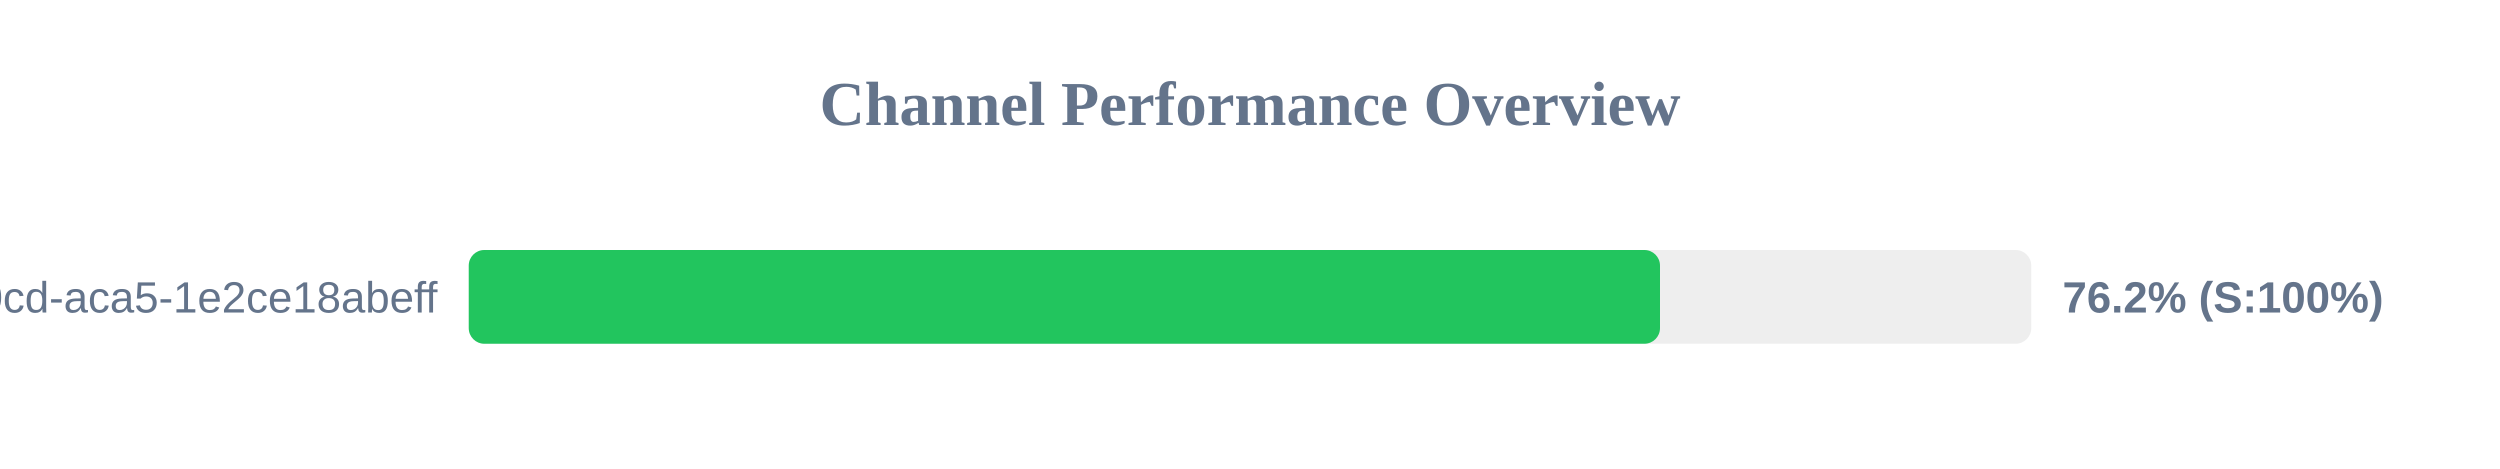
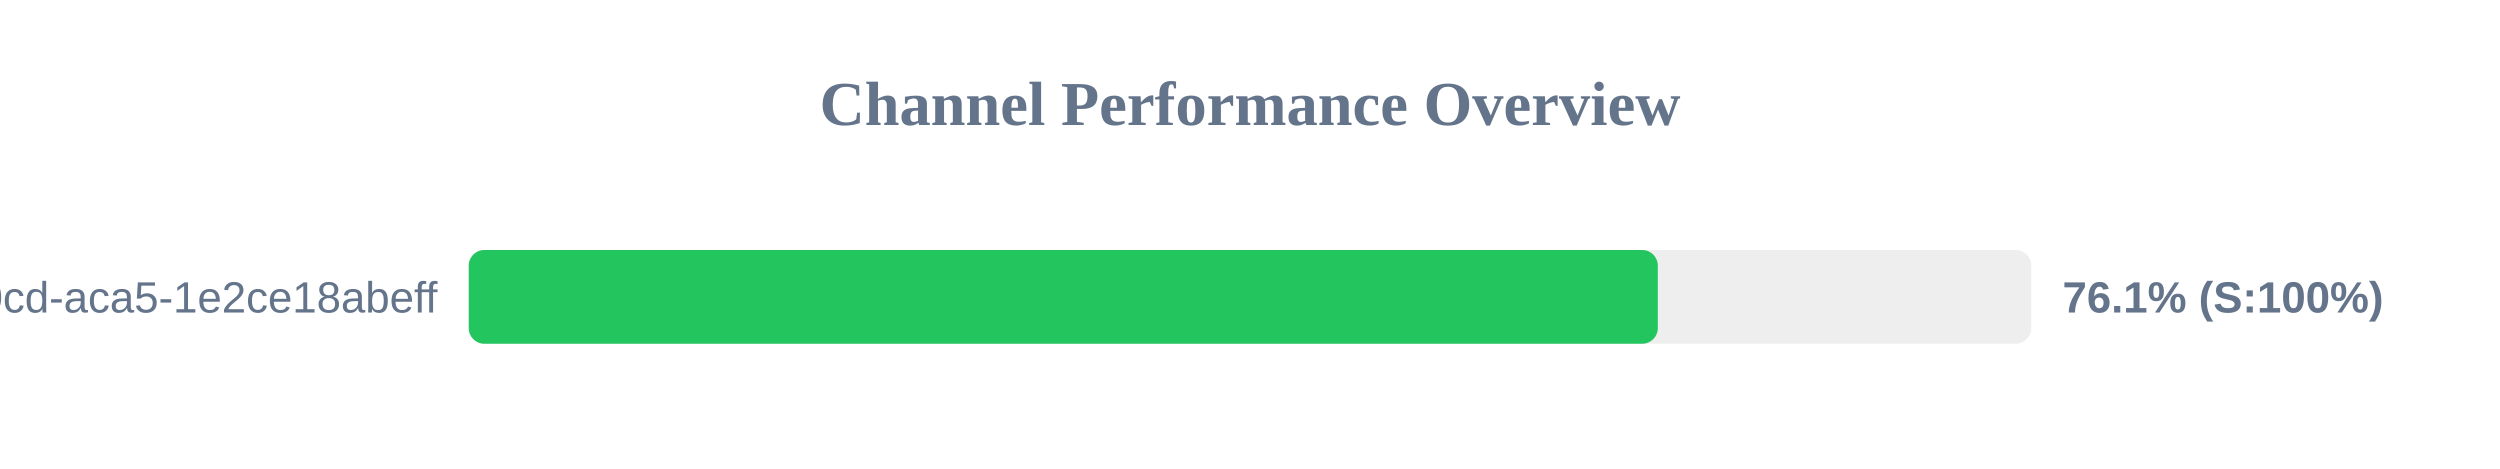
<svg xmlns="http://www.w3.org/2000/svg" width="800" height="150" version="1.1">
  <style>
        .row { font: 14px Arial; fill: #64748b; }
        .score { font: bold 14px Arial; fill: #64748b; }
    </style>
  <text x="400" y="40" text-anchor="middle" font-size="20px" font-weight="bold" fill="#64748b">Channel Performance Overview</text>
  <rect x="150" y="80" width="500" height="30" fill="#eee" rx="5" />
-   <rect x="150" y="80" width="381.2" height="30" fill="#22c55e" rx="5" />
+   <rect x="150" y="80" width="380.5" height="30" fill="#22c55e" rx="5" />
  <text x="140" y="100" text-anchor="end" class="row">?uuid=ebbeef45-0fd8-40cd-aca5-1e2ce18abeff</text>
-   <text x="660" y="100" text-anchor="start" class="score">76.2% (S:100%)</text>
+   <text x="660" y="100" text-anchor="start" class="score">76.1% (S:100%)</text>
</svg>
